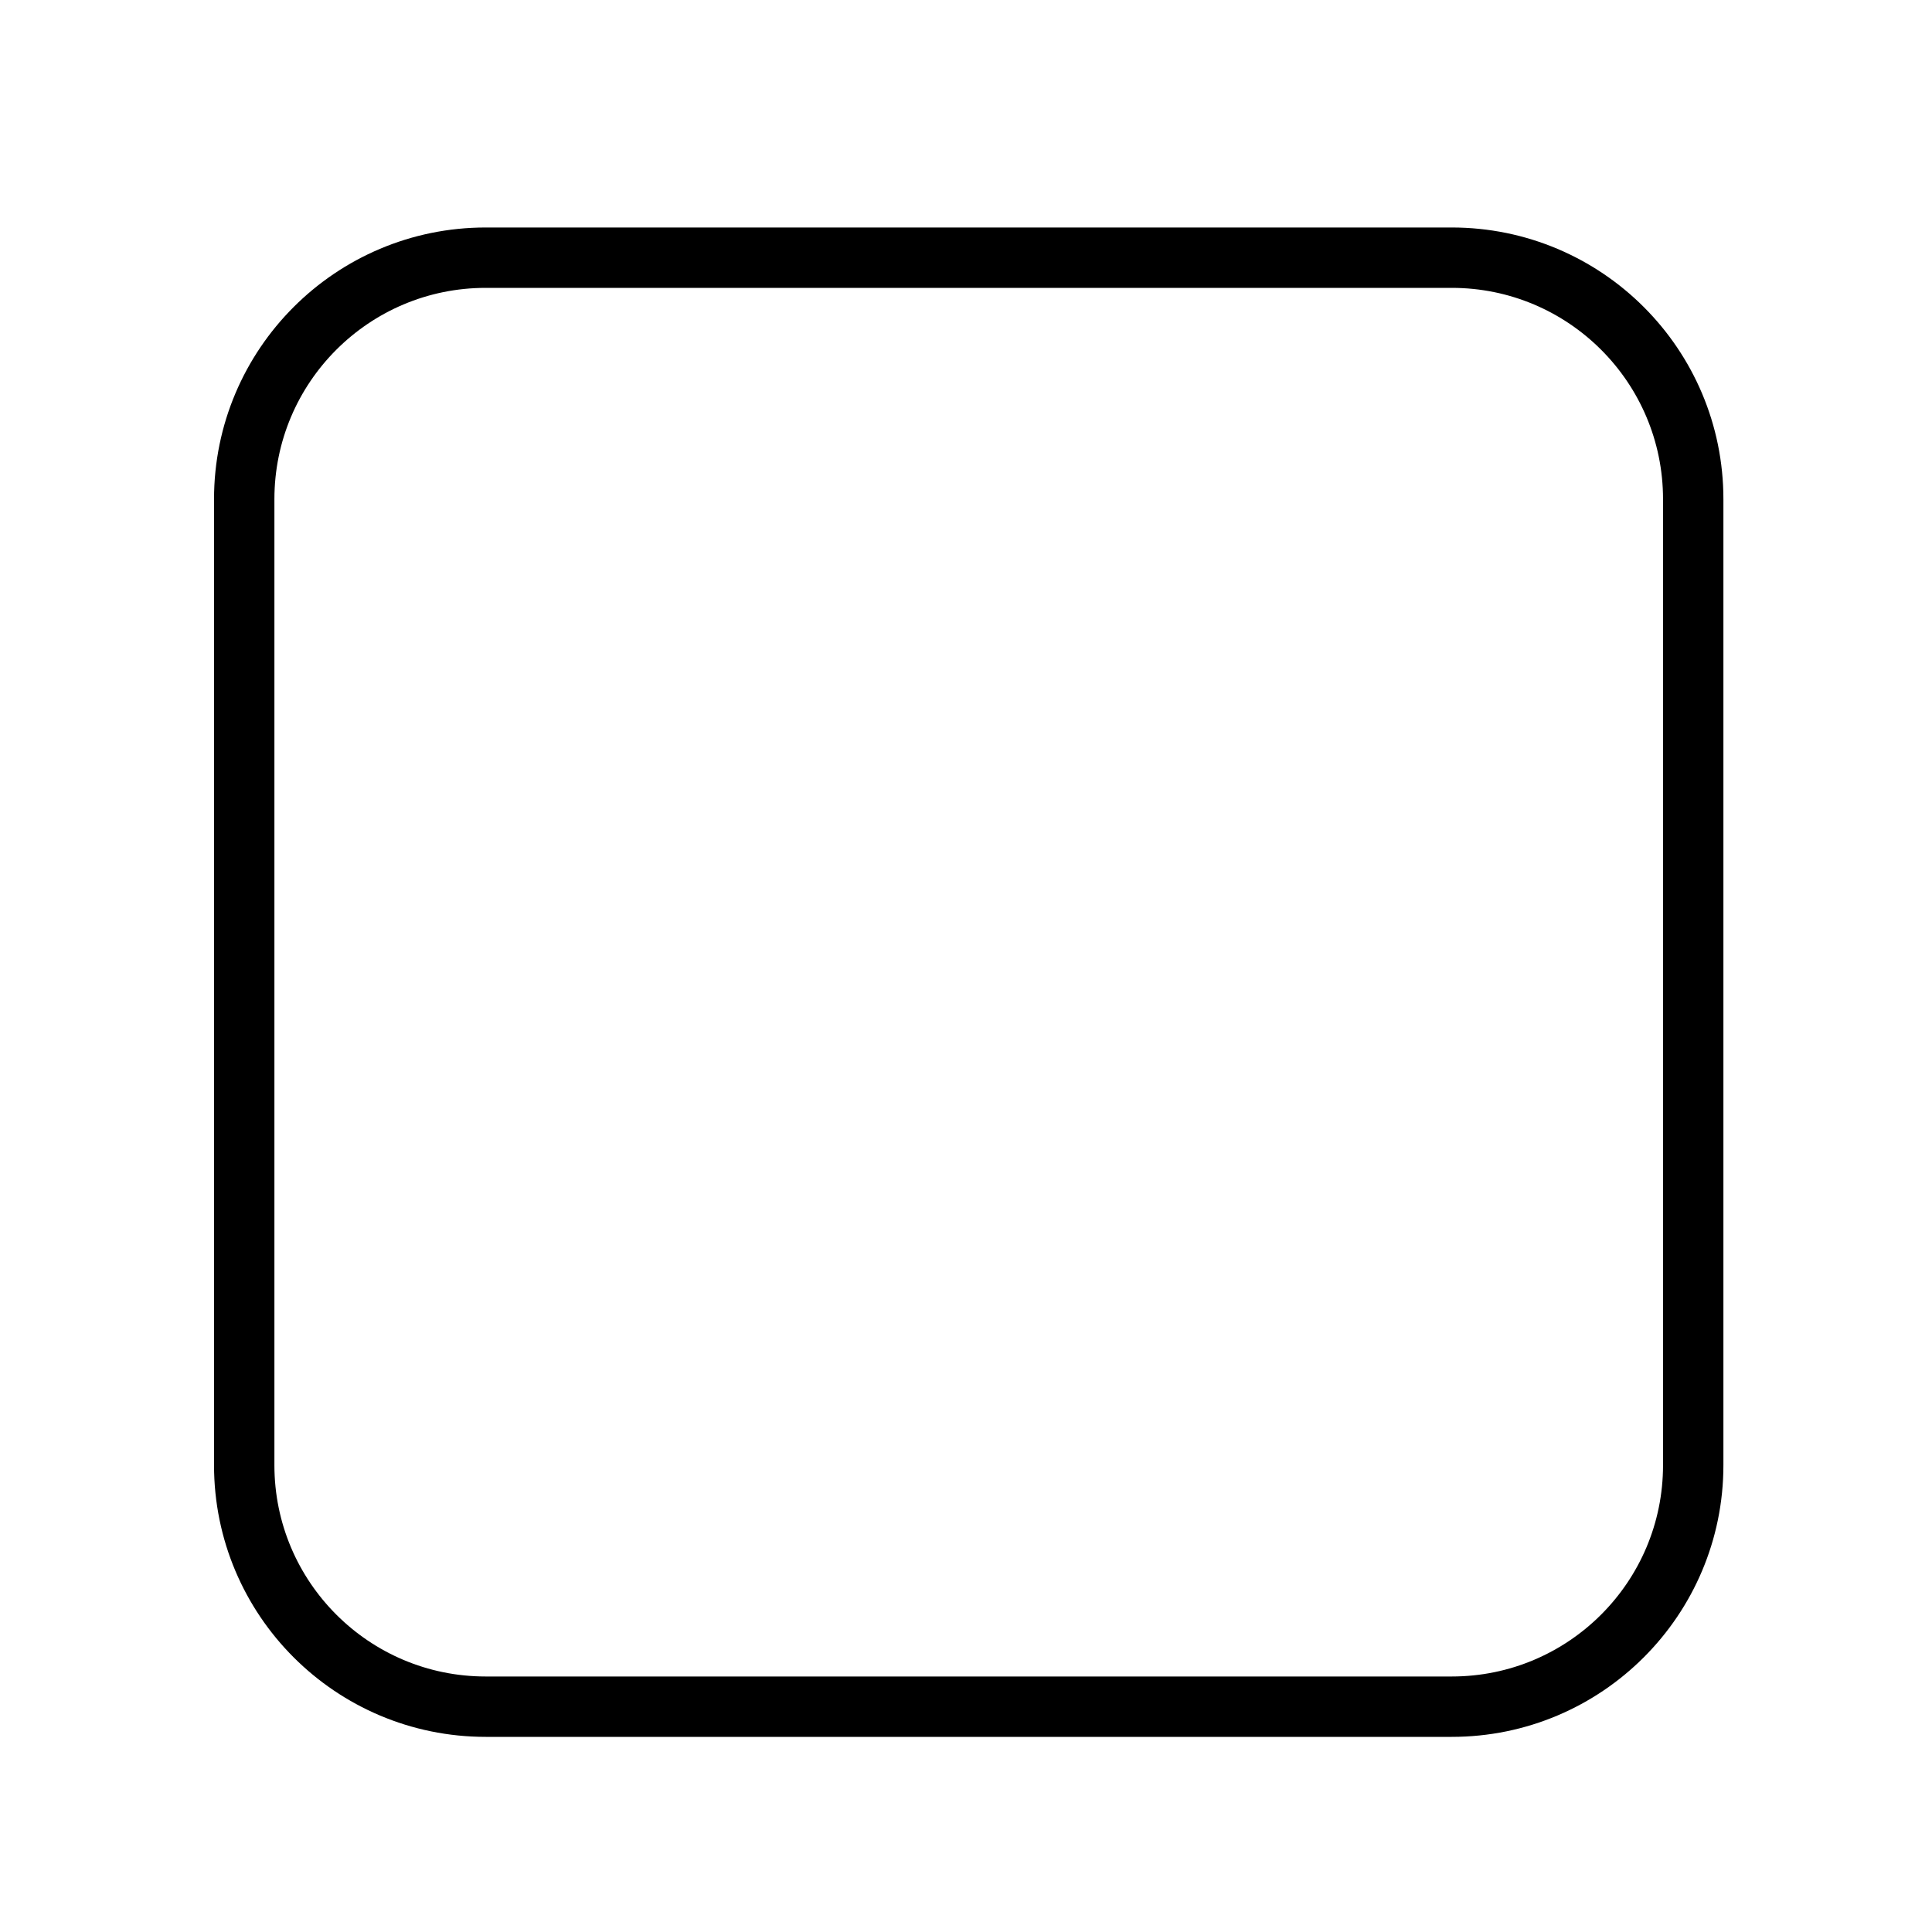
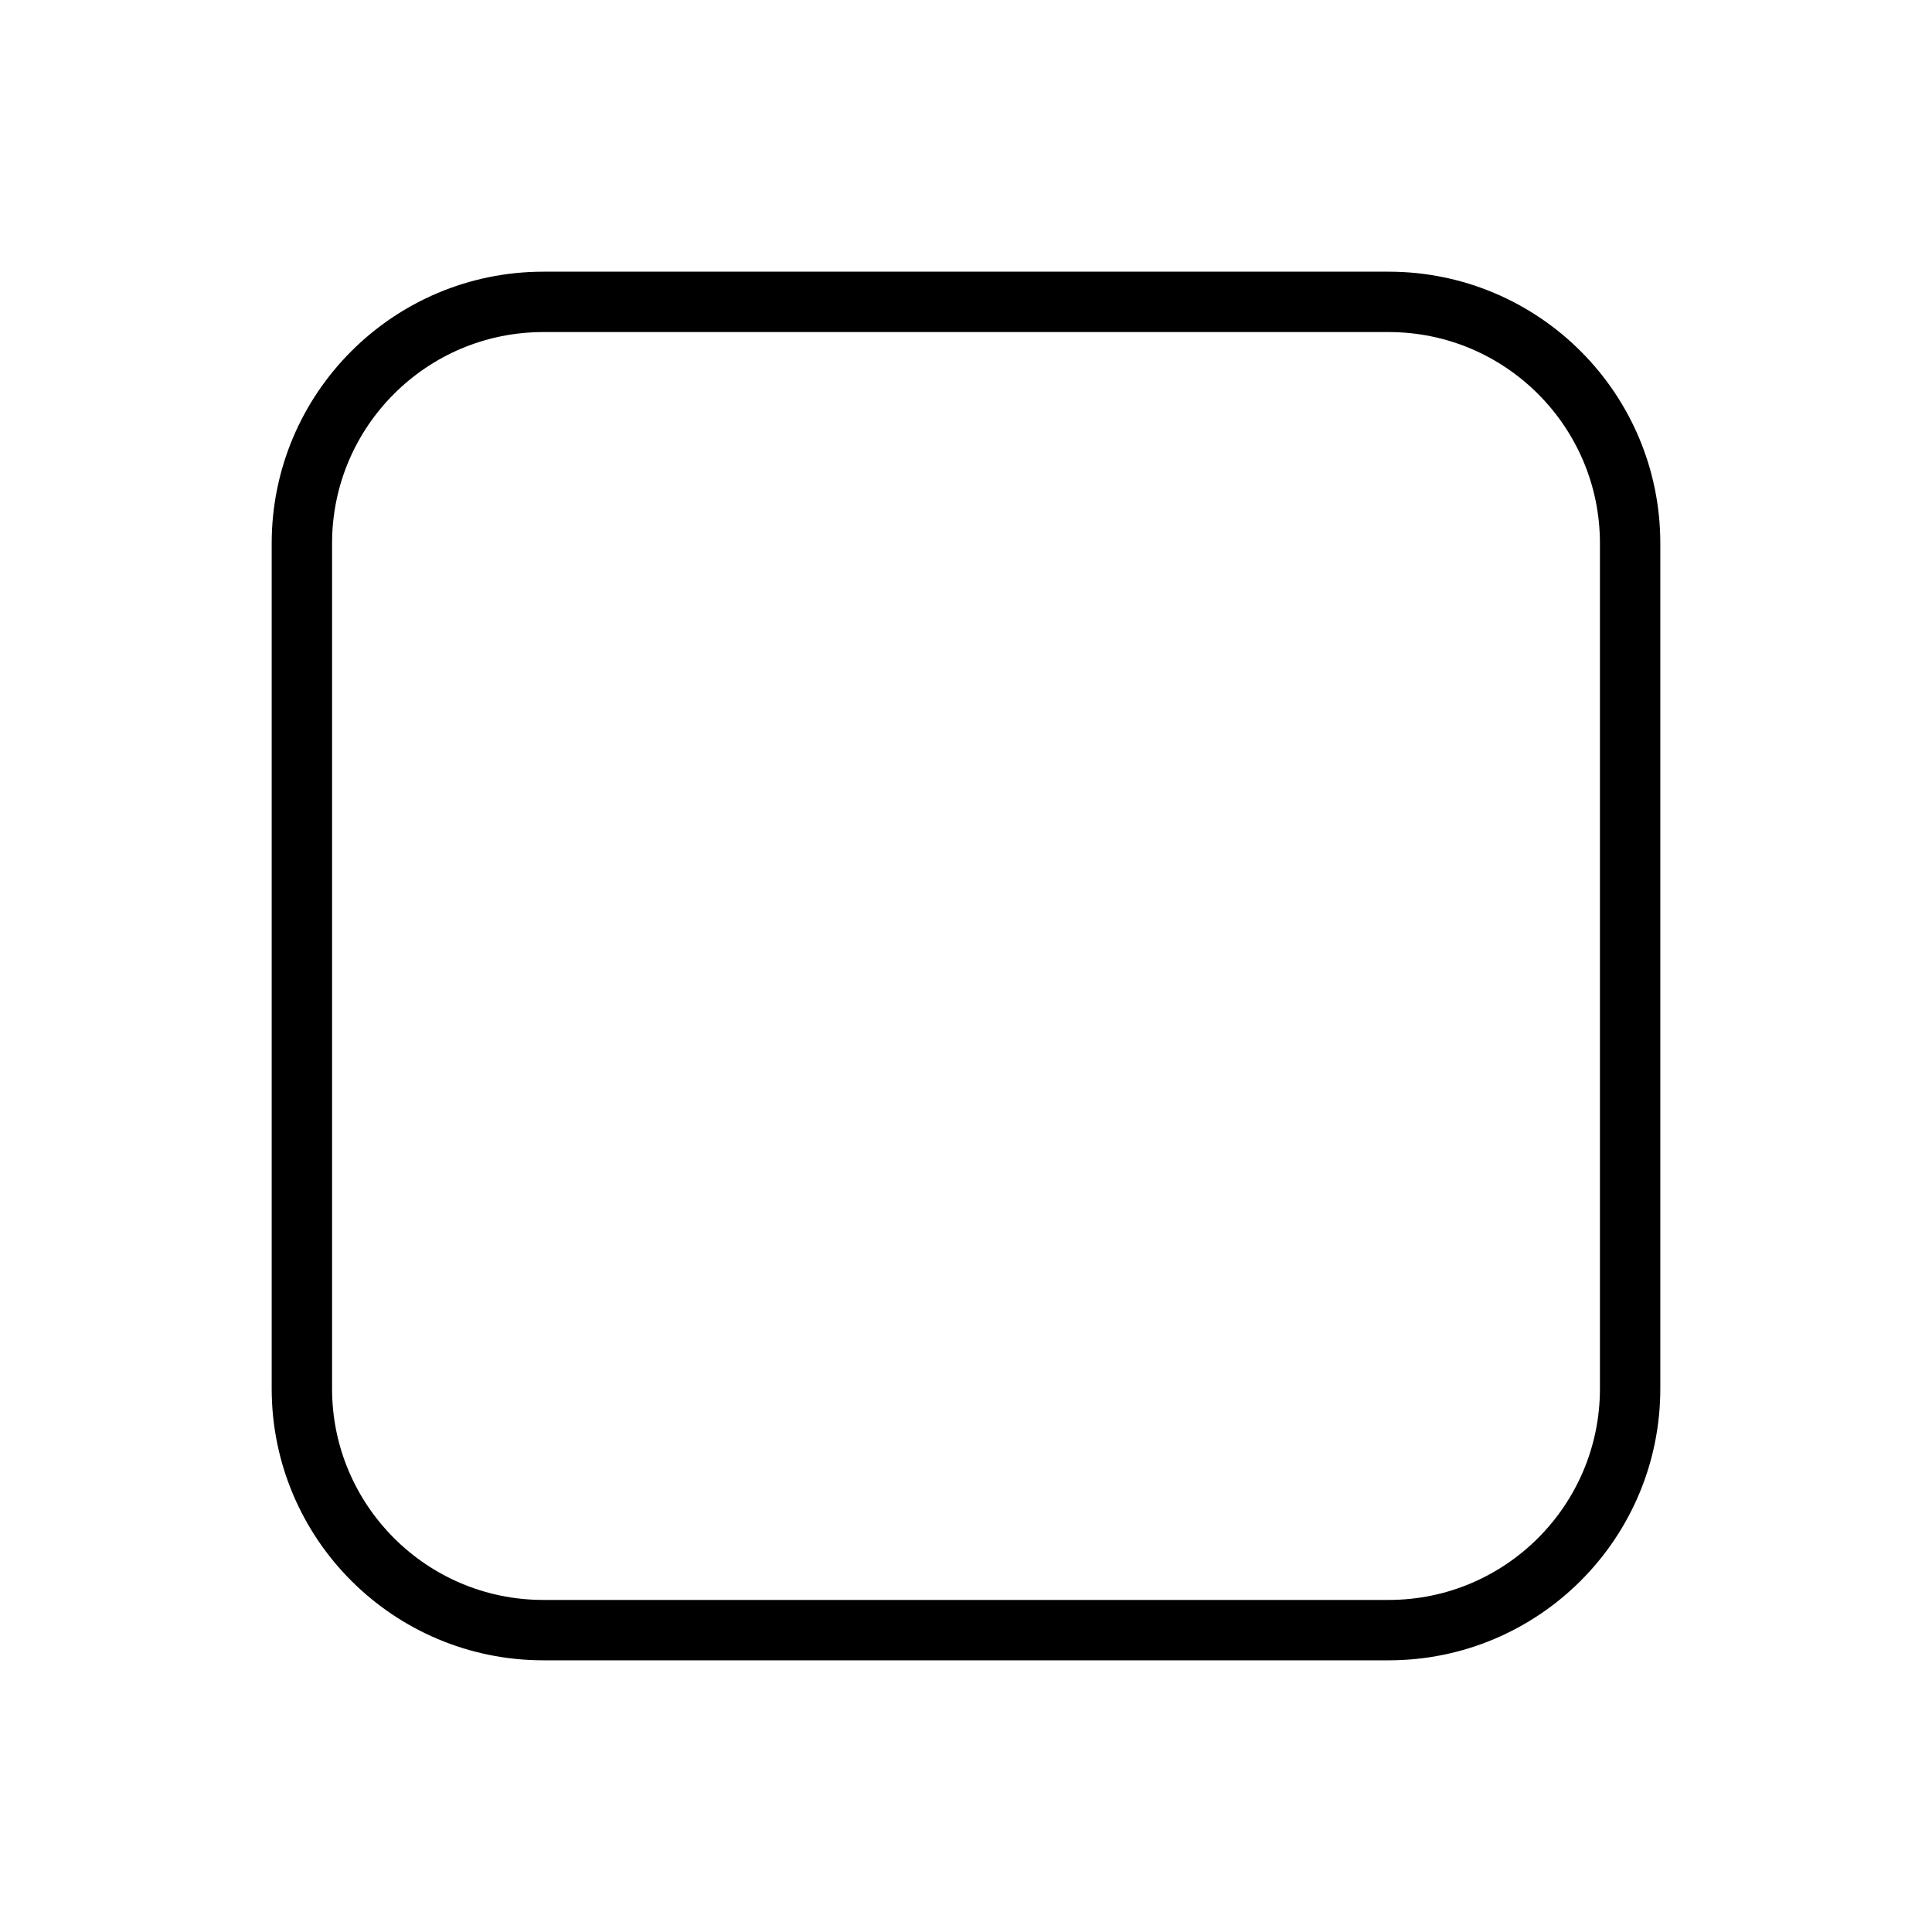
<svg xmlns="http://www.w3.org/2000/svg" width="32" height="32">
  <g>
-     <rect rx="4" id="svg_1" height="24" width="24" y="4.268" x="4.045" stroke="#000" fill="none" />
+     <rect rx="4" id="svg_1" height="22" width="22" y="5" x="5" stroke="#000" fill="none" />
  </g>
</svg>
